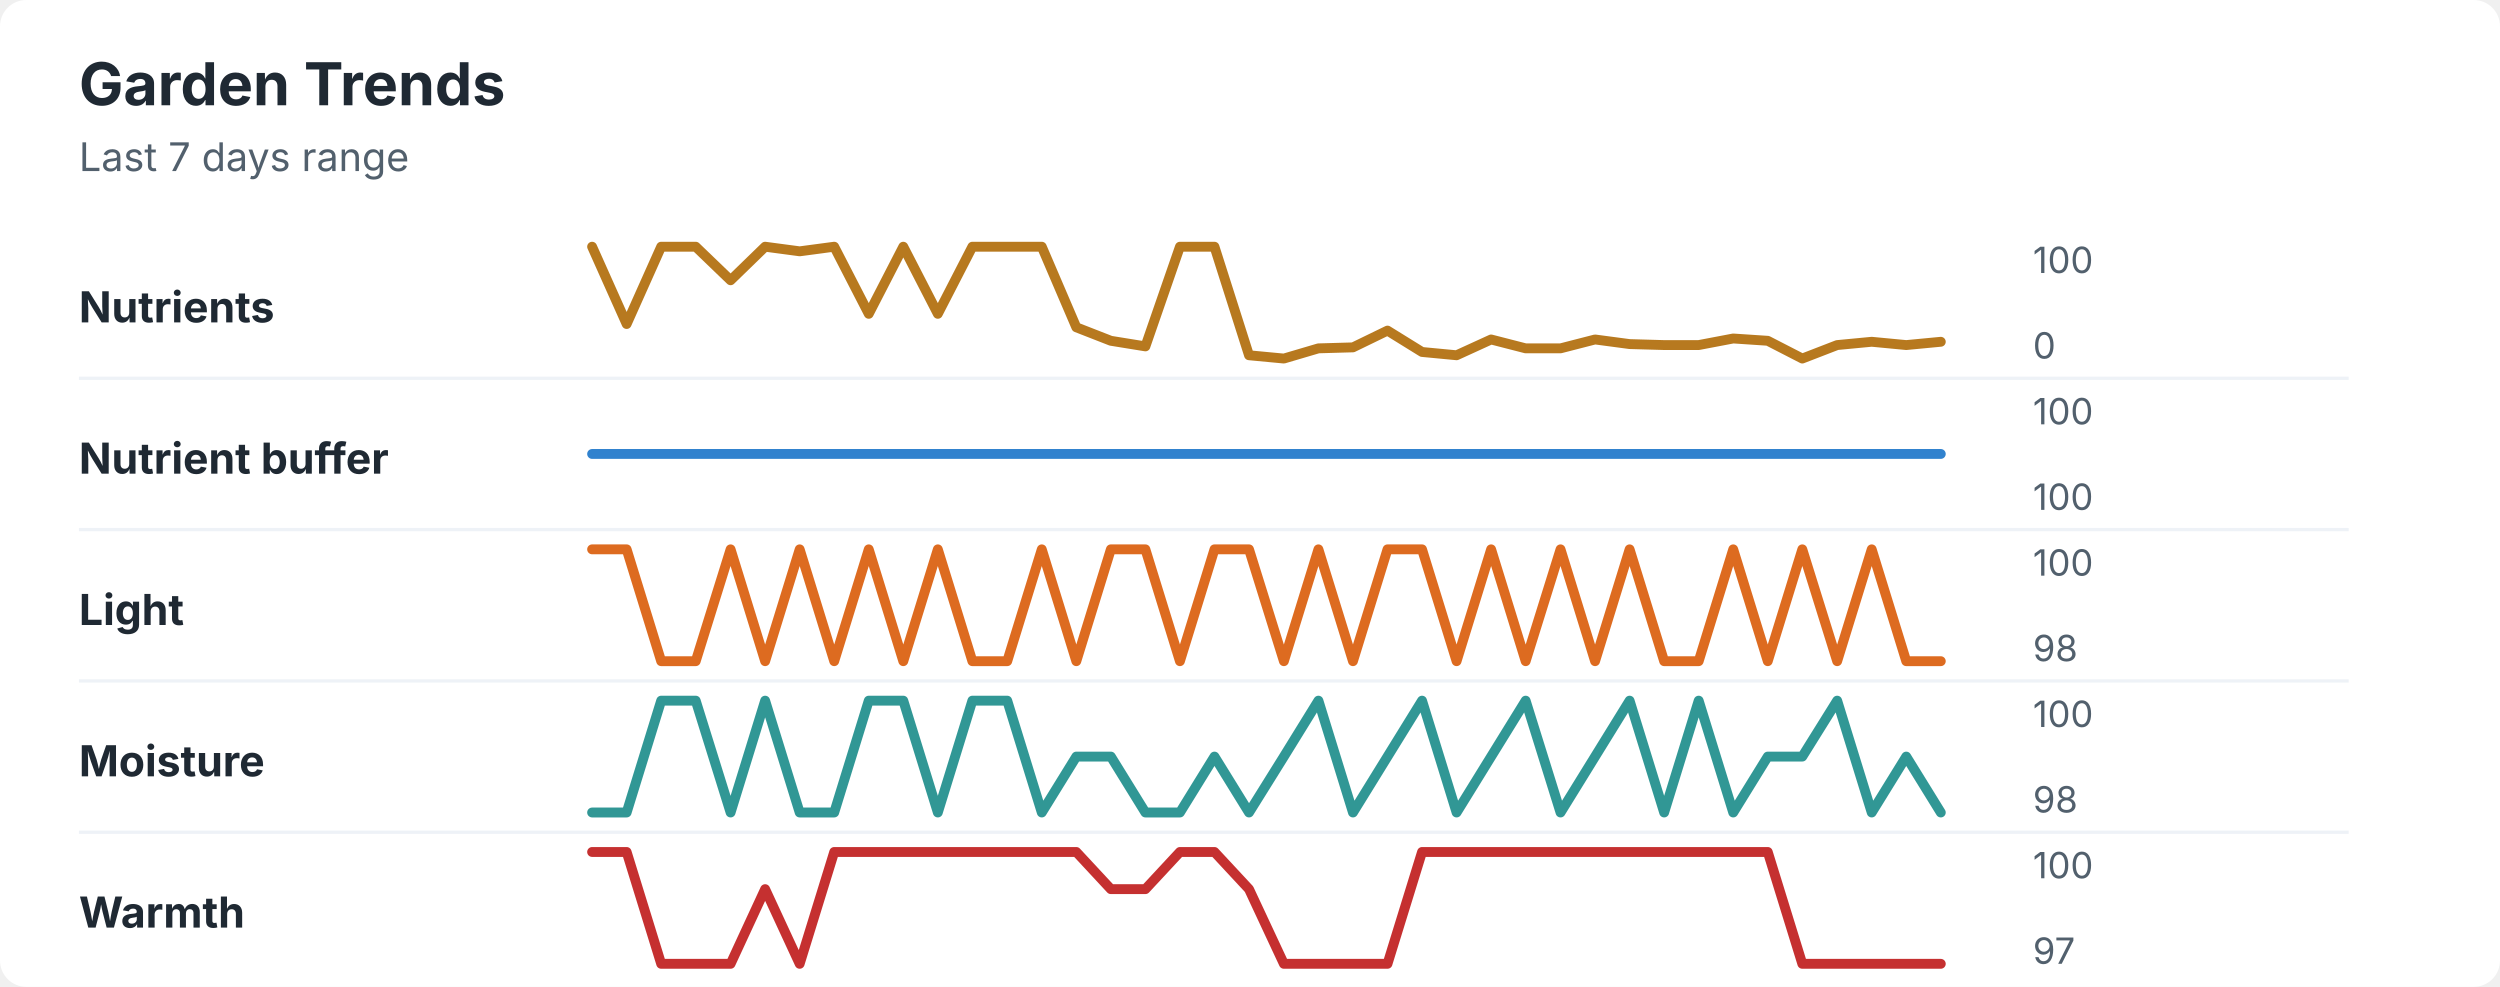
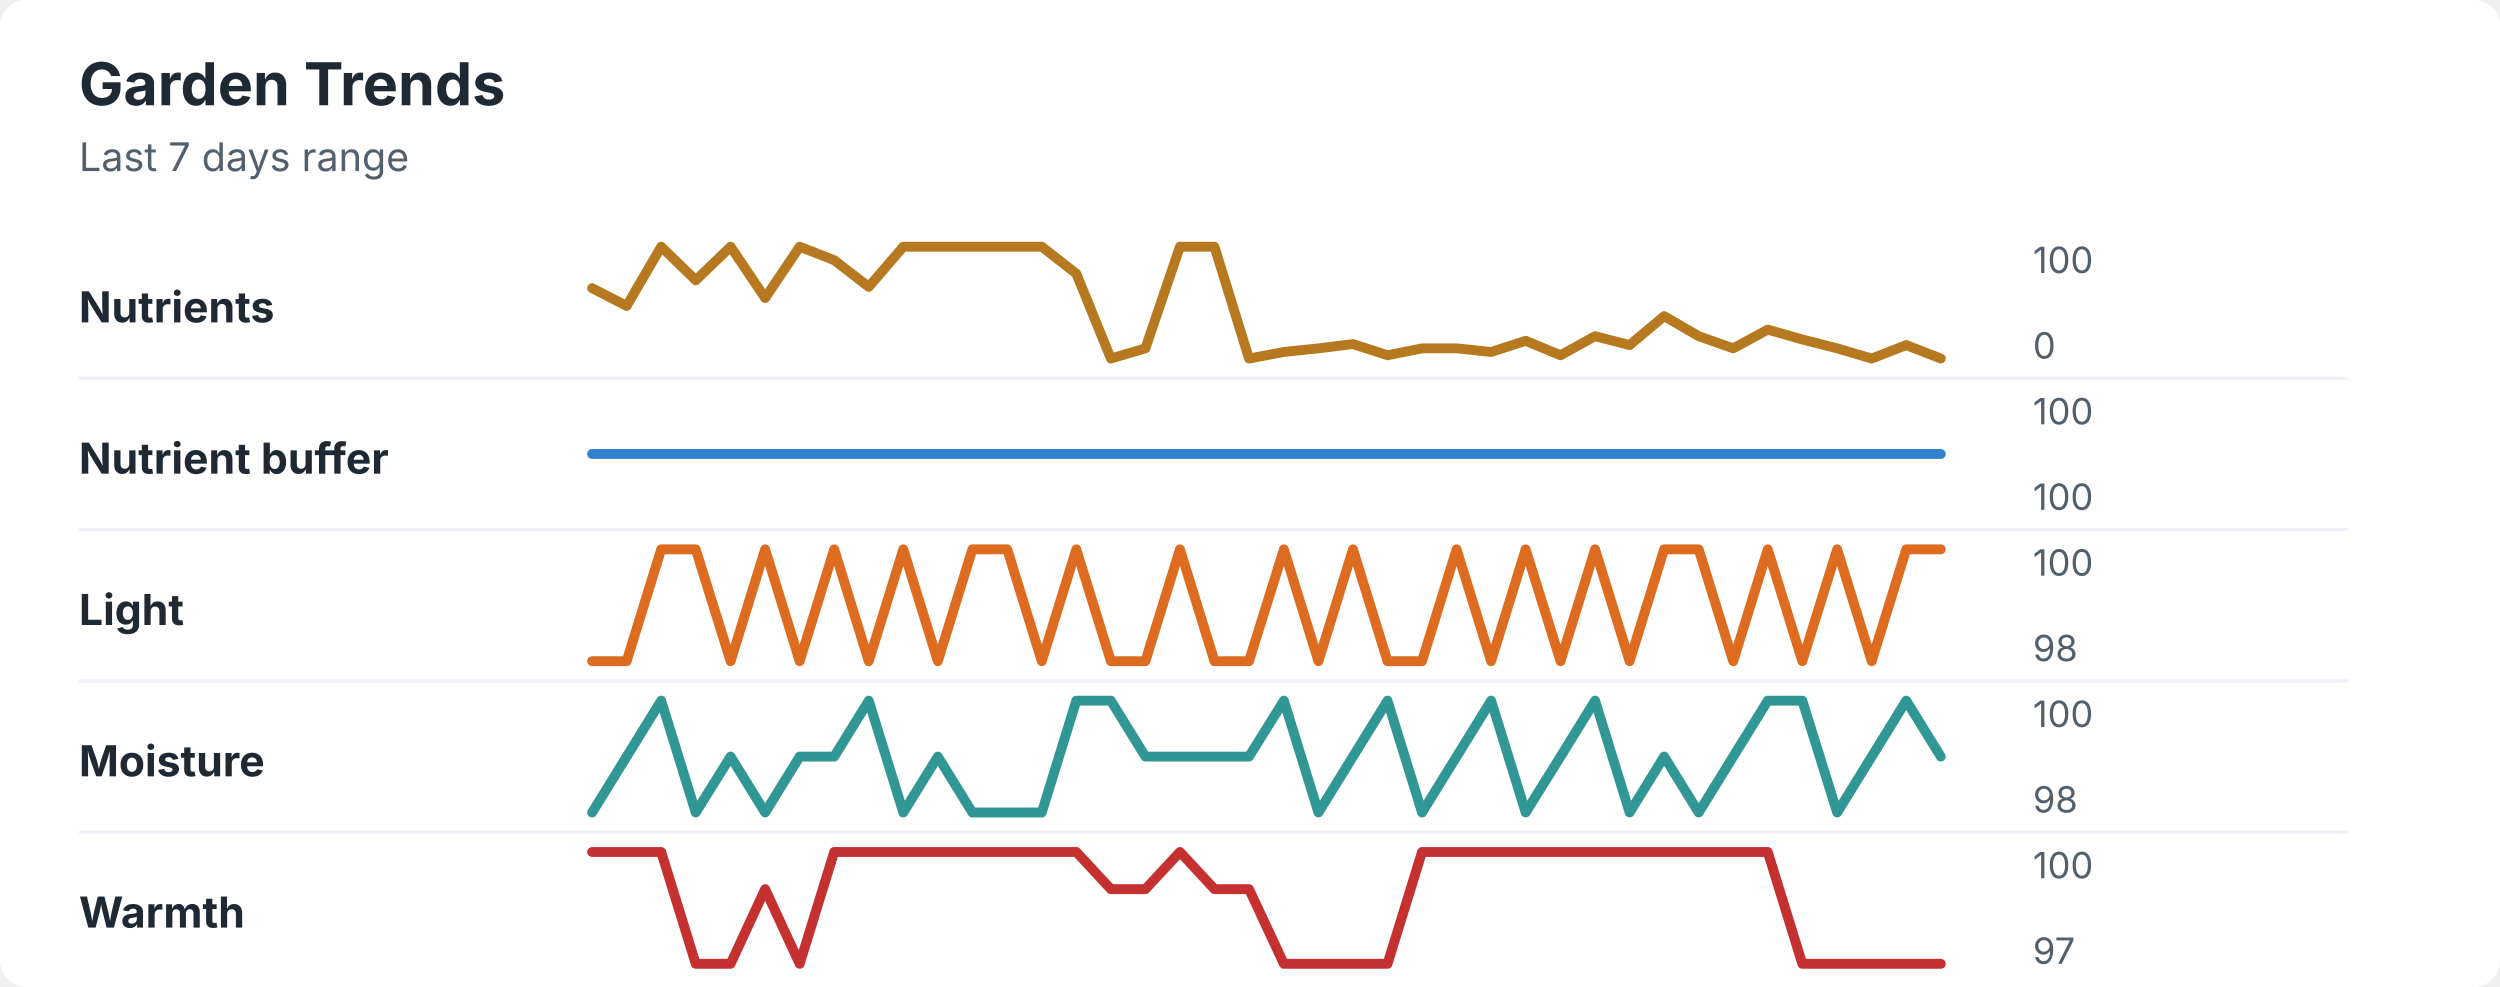
<svg xmlns="http://www.w3.org/2000/svg" width="760" height="300" viewBox="0 0 760 300" role="img" aria-labelledby="title desc">
  <rect width="760" height="300" rx="8" fill="#ffffff" />
  <style>
    text { font-family: -apple-system, BlinkMacSystemFont, "Segoe UI", sans-serif; }
    .title { font-size: 18px; font-weight: 700; fill: #1f2933; }
    .subtitle { font-size: 12px; fill: #52606d; }
    .label { font-size: 13px; font-weight: 650; fill: #1f2933; }
    .axis-value { font-size: 11px; fill: #52606d; }
    .separator { stroke: #eef2f7; stroke-width: 1; }
  </style>
  <text x="24" y="32" class="title">Garden Trends</text>
  <text x="24" y="52" class="subtitle">Last 7 days range</text>
  <text x="24" y="98" class="label">Nutrients</text>
-   <polyline points="180.0,75.0 190.5,98.5 201.0,75.0 211.5,75.0 222.1,85.2 232.6,75.0 243.1,76.4 253.6,75.0 264.1,95.4 274.6,75.0 285.1,95.4 295.6,75.0 306.2,75.0 316.7,75.0 327.2,99.5 337.7,103.6 348.2,105.3 358.7,75.0 369.2,75.0 379.7,108.0 390.3,109.0 400.8,105.9 411.3,105.6 421.8,100.5 432.3,107.0 442.8,108.0 453.3,103.2 463.8,105.9 474.4,105.9 484.9,103.2 495.4,104.6 505.9,104.9 516.4,104.9 526.9,102.9 537.4,103.6 547.9,109.0 558.5,104.9 569.0,103.9 579.5,104.9 590.0,103.9 " fill="none" stroke="#b7791f" stroke-width="3" stroke-linecap="round" stroke-linejoin="round" />
+   <polyline points="180.0,87.6 190.5,93.0 201.0,75.0 211.5,85.2 222.1,75.0 232.6,90.6 243.1,75.0 253.6,79.1 264.1,87.2 274.6,75.0 285.1,75.0 295.6,75.0 306.2,75.0 316.7,75.0 327.2,83.2 337.7,109.0 348.2,105.9 358.7,75.0 369.2,75.0 379.7,109.0 390.3,107.0 400.8,105.9 411.3,104.6 421.8,108.0 432.3,105.9 442.8,105.9 453.3,107.0 463.8,103.6 474.4,108.0 484.9,102.2 495.4,104.9 505.9,96.1 516.4,102.2 526.9,105.9 537.4,100.2 547.9,103.2 558.5,105.9 569.0,109.0 579.5,104.9 590.0,109.0 " fill="none" stroke="#b7791f" stroke-width="3" stroke-linecap="round" stroke-linejoin="round" />
  <text x="618" y="83" class="axis-value">100</text>
  <text x="618" y="109" class="axis-value">0</text>
  <line x1="24" y1="115.0" x2="714" y2="115.0" class="separator" />
  <text x="24" y="144" class="label">Nutrient buffer</text>
  <polyline points="180.0,138.0 190.5,138.0 201.0,138.0 211.5,138.0 222.1,138.0 232.6,138.0 243.1,138.0 253.6,138.0 264.1,138.0 274.6,138.0 285.1,138.0 295.6,138.0 306.2,138.0 316.7,138.0 327.2,138.0 337.7,138.0 348.2,138.0 358.7,138.0 369.2,138.0 379.7,138.0 390.3,138.0 400.8,138.0 411.3,138.0 421.8,138.0 432.3,138.0 442.8,138.0 453.3,138.0 463.8,138.0 474.4,138.0 484.9,138.0 495.4,138.0 505.9,138.0 516.4,138.0 526.9,138.0 537.4,138.0 547.9,138.0 558.5,138.0 569.0,138.0 579.5,138.0 590.0,138.0 " fill="none" stroke="#3182ce" stroke-width="3" stroke-linecap="round" stroke-linejoin="round" />
  <text x="618" y="129" class="axis-value">100</text>
  <text x="618" y="155" class="axis-value">100</text>
  <line x1="24" y1="161.0" x2="714" y2="161.0" class="separator" />
  <text x="24" y="190" class="label">Light</text>
-   <polyline points="180.0,167.0 190.5,167.0 201.0,201.0 211.5,201.0 222.1,167.0 232.6,201.0 243.1,167.0 253.6,201.0 264.1,167.0 274.6,201.0 285.1,167.0 295.6,201.0 306.2,201.0 316.7,167.0 327.2,201.0 337.7,167.0 348.2,167.0 358.7,201.0 369.2,167.0 379.7,167.0 390.3,201.0 400.8,167.0 411.3,201.0 421.8,167.0 432.3,167.0 442.8,201.0 453.3,167.0 463.8,201.0 474.4,167.0 484.9,201.0 495.4,167.0 505.9,201.0 516.4,201.0 526.9,167.0 537.4,201.0 547.9,167.0 558.5,201.0 569.0,167.0 579.5,201.0 590.0,201.0 " fill="none" stroke="#dd6b20" stroke-width="3" stroke-linecap="round" stroke-linejoin="round" />
+   <polyline points="180.0,201.0 190.5,201.0 201.0,167.0 211.5,167.0 222.1,201.0 232.6,167.0 243.1,201.0 253.6,167.0 264.1,201.0 274.6,167.0 285.1,201.0 295.6,167.0 306.2,167.0 316.7,201.0 327.2,167.0 337.7,201.0 348.2,201.0 358.7,167.0 369.2,201.0 379.7,201.0 390.3,167.0 400.8,201.0 411.3,167.0 421.8,201.0 432.3,201.0 442.8,167.0 453.3,201.0 463.8,167.0 474.4,201.0 484.9,167.0 495.4,201.0 505.9,167.0 516.4,167.0 526.9,201.0 537.4,167.0 547.9,201.0 558.5,167.0 569.0,201.0 579.5,167.0 590.0,167.0 " fill="none" stroke="#dd6b20" stroke-width="3" stroke-linecap="round" stroke-linejoin="round" />
  <text x="618" y="175" class="axis-value">100</text>
  <text x="618" y="201" class="axis-value">98</text>
  <line x1="24" y1="207.0" x2="714" y2="207.0" class="separator" />
  <text x="24" y="236" class="label">Moisture</text>
-   <polyline points="180.0,247.0 190.5,247.0 201.0,213.0 211.5,213.0 222.1,247.0 232.6,213.0 243.1,247.0 253.6,247.0 264.1,213.0 274.6,213.0 285.1,247.0 295.6,213.0 306.2,213.0 316.7,247.0 327.2,230.0 337.7,230.0 348.2,247.0 358.7,247.0 369.2,230.0 379.7,247.0 390.3,230.0 400.8,213.0 411.3,247.0 421.8,230.0 432.3,213.0 442.8,247.0 453.3,230.0 463.8,213.0 474.4,247.0 484.9,230.0 495.4,213.0 505.9,247.0 516.4,213.0 526.9,247.0 537.4,230.0 547.9,230.0 558.5,213.0 569.0,247.0 579.5,230.0 590.0,247.0 " fill="none" stroke="#319795" stroke-width="3" stroke-linecap="round" stroke-linejoin="round" />
+   <polyline points="180.0,247.0 190.5,230.0 201.0,213.0 211.5,247.0 222.1,230.0 232.6,247.0 243.1,230.0 253.6,230.0 264.1,213.0 274.6,247.0 285.1,230.0 295.6,247.0 306.2,247.0 316.7,247.0 327.2,213.0 337.7,213.0 348.2,230.0 358.7,230.0 369.2,230.0 379.7,230.0 390.3,213.0 400.8,247.0 411.3,230.0 421.8,213.0 432.3,247.0 442.8,230.0 453.3,213.0 463.8,247.0 474.4,230.0 484.9,213.0 495.4,247.0 505.9,230.0 516.4,247.0 526.9,230.0 537.4,213.0 547.9,213.0 558.5,247.0 569.0,230.0 579.5,213.0 590.0,230.0 " fill="none" stroke="#319795" stroke-width="3" stroke-linecap="round" stroke-linejoin="round" />
  <text x="618" y="221" class="axis-value">100</text>
  <text x="618" y="247" class="axis-value">98</text>
  <line x1="24" y1="253.0" x2="714" y2="253.0" class="separator" />
  <text x="24" y="282" class="label">Warmth</text>
-   <polyline points="180.0,259.0 190.5,259.0 201.0,293.0 211.5,293.0 222.1,293.0 232.6,270.3 243.1,293.0 253.6,259.0 264.1,259.0 274.6,259.0 285.1,259.0 295.6,259.0 306.2,259.0 316.7,259.0 327.2,259.0 337.7,270.3 348.2,270.3 358.7,259.0 369.2,259.0 379.7,270.3 390.3,293.0 400.8,293.0 411.3,293.0 421.8,293.0 432.3,259.0 442.8,259.0 453.3,259.0 463.8,259.0 474.4,259.0 484.9,259.0 495.4,259.0 505.9,259.0 516.4,259.0 526.9,259.0 537.4,259.0 547.9,293.0 558.5,293.0 569.0,293.0 579.5,293.0 590.0,293.0 " fill="none" stroke="#c53030" stroke-width="3" stroke-linecap="round" stroke-linejoin="round" />
+   <polyline points="180.0,259.0 190.5,259.0 201.0,259.0 211.5,293.0 222.1,293.0 232.6,270.3 243.1,293.0 253.6,259.0 264.1,259.0 274.6,259.0 285.1,259.0 295.6,259.0 306.2,259.0 316.7,259.0 327.2,259.0 337.7,270.3 348.2,270.3 358.7,259.0 369.2,270.3 379.7,270.3 390.3,293.0 400.8,293.0 411.3,293.0 421.8,293.0 432.3,259.0 442.8,259.0 453.3,259.0 463.8,259.0 474.4,259.0 484.9,259.0 495.4,259.0 505.9,259.0 516.4,259.0 526.9,259.0 537.4,259.0 547.9,293.0 558.5,293.0 569.0,293.0 579.5,293.0 590.0,293.0 " fill="none" stroke="#c53030" stroke-width="3" stroke-linecap="round" stroke-linejoin="round" />
  <text x="618" y="267" class="axis-value">100</text>
  <text x="618" y="293" class="axis-value">97</text>
</svg>
